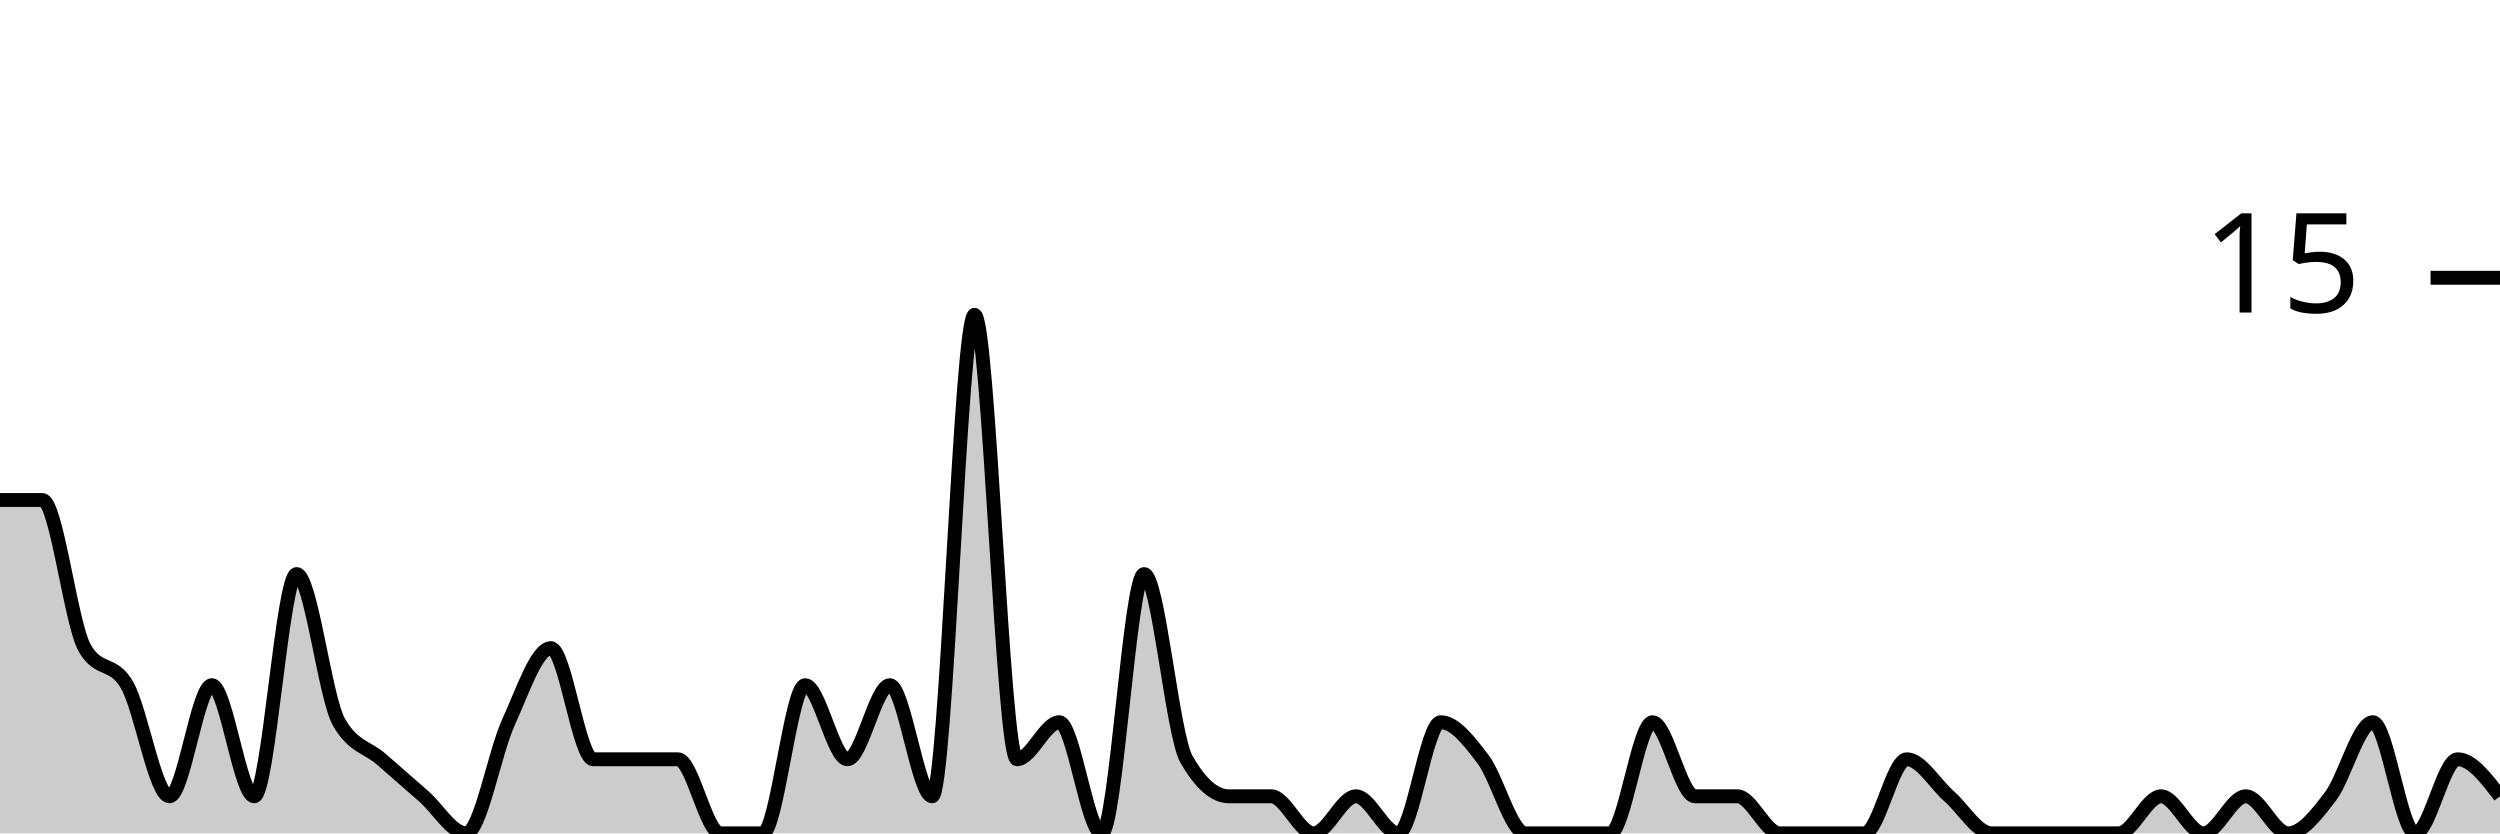
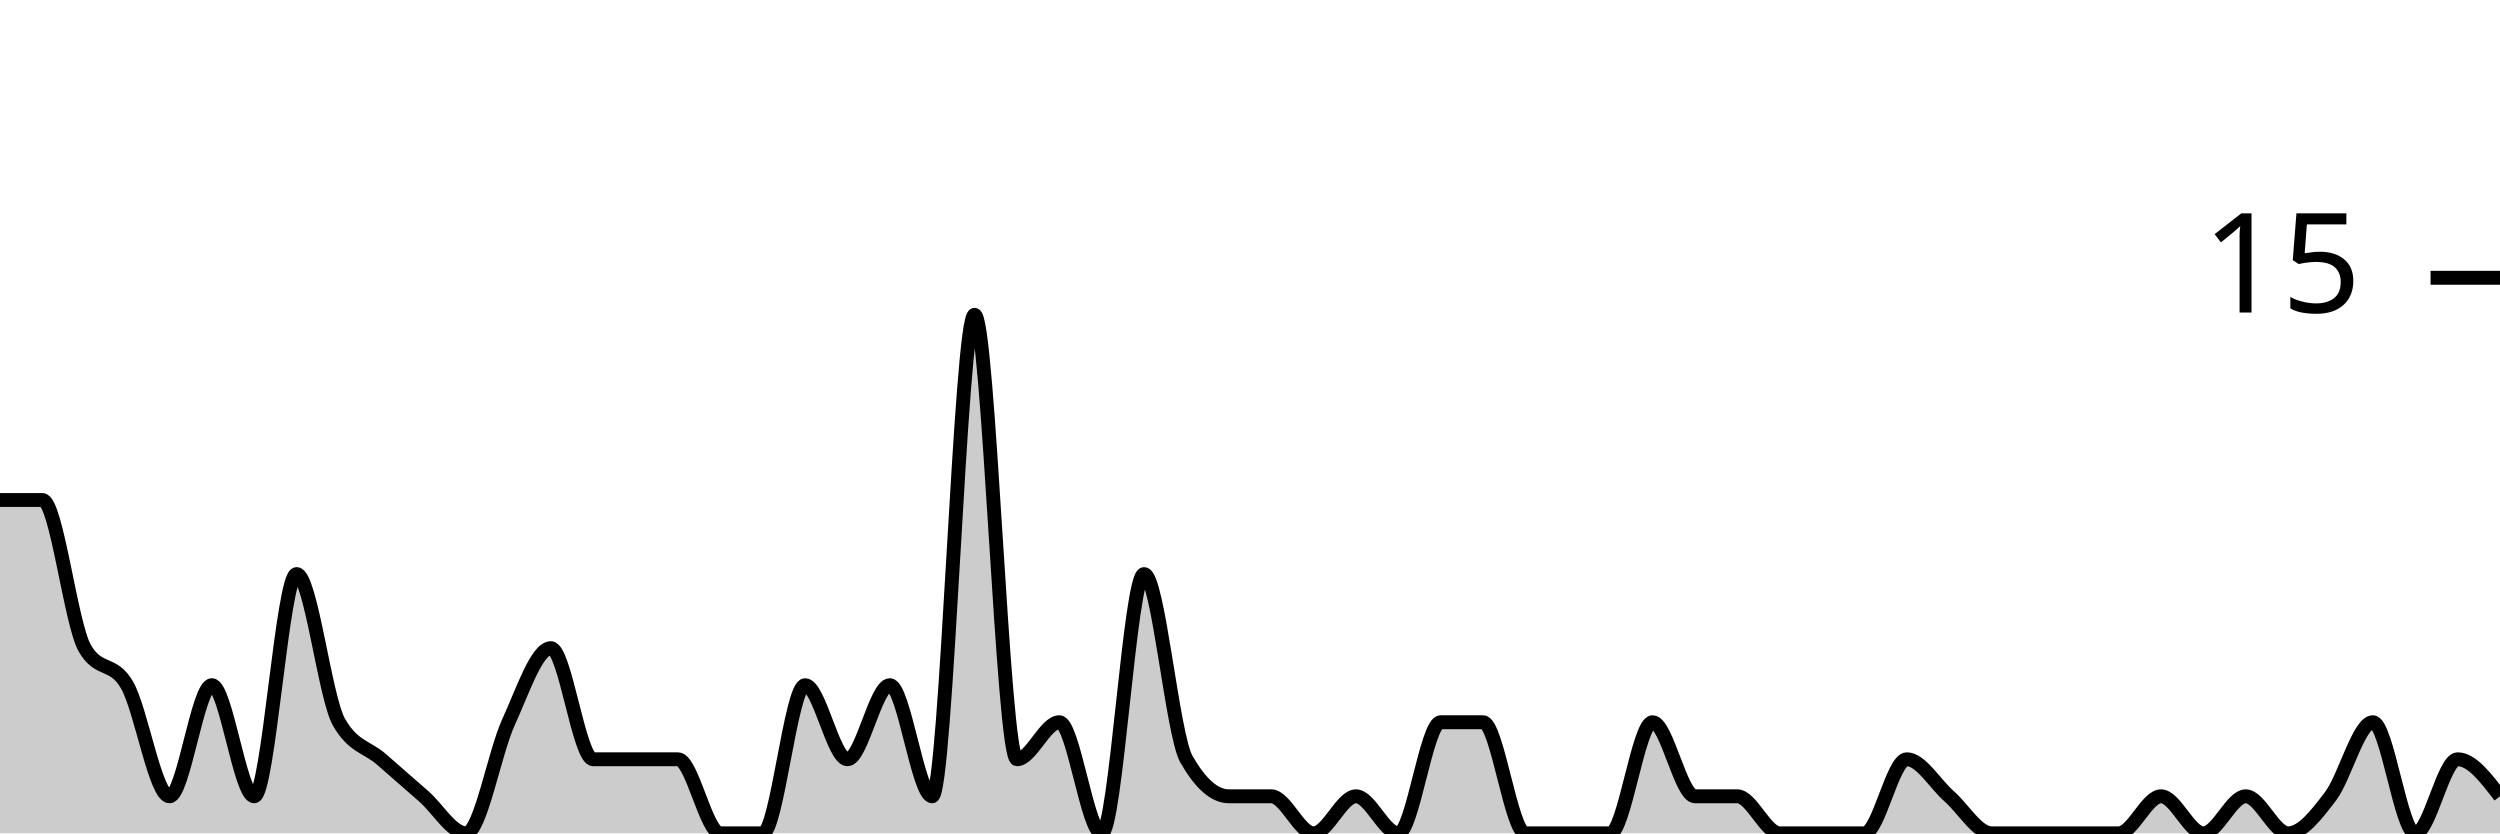
<svg xmlns="http://www.w3.org/2000/svg" viewBox="0 0 180 60">
  <g transform="translate(0,20)">
-     <path class="area" fill="rgba(0, 0, 0, 0.2)" d="M0,16C1.017,16,2.034,16,3.051,16C4.068,16,5.085,24.889,6.102,26.667C7.119,28.444,8.136,27.556,9.153,29.333C10.169,31.111,11.186,37.333,12.203,37.333C13.22,37.333,14.237,29.333,15.254,29.333C16.271,29.333,17.288,37.333,18.305,37.333C19.322,37.333,20.339,21.333,21.356,21.333C22.373,21.333,23.39,30.222,24.407,32C25.424,33.778,26.441,33.778,27.458,34.667C28.475,35.556,29.492,36.444,30.508,37.333C31.525,38.222,32.542,40,33.559,40C34.576,40,35.593,34.222,36.61,32C37.627,29.778,38.644,26.667,39.661,26.667C40.678,26.667,41.695,34.667,42.712,34.667C43.729,34.667,44.746,34.667,45.763,34.667C46.78,34.667,47.797,34.667,48.814,34.667C49.831,34.667,50.847,40,51.864,40C52.881,40,53.898,40,54.915,40C55.932,40,56.949,29.333,57.966,29.333C58.983,29.333,60,34.667,61.017,34.667C62.034,34.667,63.051,29.333,64.068,29.333C65.085,29.333,66.102,37.333,67.119,37.333C68.136,37.333,69.153,2.667,70.169,2.667C71.186,2.667,72.203,34.667,73.22,34.667C74.237,34.667,75.254,32,76.271,32C77.288,32,78.305,40,79.322,40C80.339,40,81.356,21.333,82.373,21.333C83.39,21.333,84.407,32.889,85.424,34.667C86.441,36.444,87.458,37.333,88.475,37.333C89.492,37.333,90.508,37.333,91.525,37.333C92.542,37.333,93.559,40,94.576,40C95.593,40,96.61,37.333,97.627,37.333C98.644,37.333,99.661,40,100.678,40C101.695,40,102.712,32,103.729,32C104.746,32,105.763,33.333,106.78,34.667C107.797,36,108.814,40,109.831,40C110.847,40,111.864,40,112.881,40C113.898,40,114.915,40,115.932,40C116.949,40,117.966,32,118.983,32C120,32,121.017,37.333,122.034,37.333C123.051,37.333,124.068,37.333,125.085,37.333C126.102,37.333,127.119,40,128.136,40C129.153,40,130.169,40,131.186,40C132.203,40,133.22,40,134.237,40C135.254,40,136.271,34.667,137.288,34.667C138.305,34.667,139.322,36.444,140.339,37.333C141.356,38.222,142.373,40,143.39,40C144.407,40,145.424,40,146.441,40C147.458,40,148.475,40,149.492,40C150.508,40,151.525,40,152.542,40C153.559,40,154.576,37.333,155.593,37.333C156.61,37.333,157.627,40,158.644,40C159.661,40,160.678,37.333,161.695,37.333C162.712,37.333,163.729,40,164.746,40C165.763,40,166.78,38.667,167.797,37.333C168.814,36,169.831,32,170.847,32C171.864,32,172.881,40,173.898,40C174.915,40,175.932,34.667,176.949,34.667C177.966,34.667,178.983,36,180,37.333L180,40C178.983,40,177.966,40,176.949,40C175.932,40,174.915,40,173.898,40C172.881,40,171.864,40,170.847,40C169.831,40,168.814,40,167.797,40C166.78,40,165.763,40,164.746,40C163.729,40,162.712,40,161.695,40C160.678,40,159.661,40,158.644,40C157.627,40,156.61,40,155.593,40C154.576,40,153.559,40,152.542,40C151.525,40,150.508,40,149.492,40C148.475,40,147.458,40,146.441,40C145.424,40,144.407,40,143.39,40C142.373,40,141.356,40,140.339,40C139.322,40,138.305,40,137.288,40C136.271,40,135.254,40,134.237,40C133.22,40,132.203,40,131.186,40C130.169,40,129.153,40,128.136,40C127.119,40,126.102,40,125.085,40C124.068,40,123.051,40,122.034,40C121.017,40,120,40,118.983,40C117.966,40,116.949,40,115.932,40C114.915,40,113.898,40,112.881,40C111.864,40,110.847,40,109.831,40C108.814,40,107.797,40,106.78,40C105.763,40,104.746,40,103.729,40C102.712,40,101.695,40,100.678,40C99.661,40,98.644,40,97.627,40C96.61,40,95.593,40,94.576,40C93.559,40,92.542,40,91.525,40C90.508,40,89.492,40,88.475,40C87.458,40,86.441,40,85.424,40C84.407,40,83.39,40,82.373,40C81.356,40,80.339,40,79.322,40C78.305,40,77.288,40,76.271,40C75.254,40,74.237,40,73.22,40C72.203,40,71.186,40,70.169,40C69.153,40,68.136,40,67.119,40C66.102,40,65.085,40,64.068,40C63.051,40,62.034,40,61.017,40C60,40,58.983,40,57.966,40C56.949,40,55.932,40,54.915,40C53.898,40,52.881,40,51.864,40C50.847,40,49.831,40,48.814,40C47.797,40,46.78,40,45.763,40C44.746,40,43.729,40,42.712,40C41.695,40,40.678,40,39.661,40C38.644,40,37.627,40,36.61,40C35.593,40,34.576,40,33.559,40C32.542,40,31.525,40,30.508,40C29.492,40,28.475,40,27.458,40C26.441,40,25.424,40,24.407,40C23.39,40,22.373,40,21.356,40C20.339,40,19.322,40,18.305,40C17.288,40,16.271,40,15.254,40C14.237,40,13.22,40,12.203,40C11.186,40,10.169,40,9.153,40C8.136,40,7.119,40,6.102,40C5.085,40,4.068,40,3.051,40C2.034,40,1.017,40,0,40Z" />
-     <path class="line" stroke="black" fill="none" d="M0,16C1.017,16,2.034,16,3.051,16C4.068,16,5.085,24.889,6.102,26.667C7.119,28.444,8.136,27.556,9.153,29.333C10.169,31.111,11.186,37.333,12.203,37.333C13.22,37.333,14.237,29.333,15.254,29.333C16.271,29.333,17.288,37.333,18.305,37.333C19.322,37.333,20.339,21.333,21.356,21.333C22.373,21.333,23.39,30.222,24.407,32C25.424,33.778,26.441,33.778,27.458,34.667C28.475,35.556,29.492,36.444,30.508,37.333C31.525,38.222,32.542,40,33.559,40C34.576,40,35.593,34.222,36.61,32C37.627,29.778,38.644,26.667,39.661,26.667C40.678,26.667,41.695,34.667,42.712,34.667C43.729,34.667,44.746,34.667,45.763,34.667C46.78,34.667,47.797,34.667,48.814,34.667C49.831,34.667,50.847,40,51.864,40C52.881,40,53.898,40,54.915,40C55.932,40,56.949,29.333,57.966,29.333C58.983,29.333,60,34.667,61.017,34.667C62.034,34.667,63.051,29.333,64.068,29.333C65.085,29.333,66.102,37.333,67.119,37.333C68.136,37.333,69.153,2.667,70.169,2.667C71.186,2.667,72.203,34.667,73.22,34.667C74.237,34.667,75.254,32,76.271,32C77.288,32,78.305,40,79.322,40C80.339,40,81.356,21.333,82.373,21.333C83.39,21.333,84.407,32.889,85.424,34.667C86.441,36.444,87.458,37.333,88.475,37.333C89.492,37.333,90.508,37.333,91.525,37.333C92.542,37.333,93.559,40,94.576,40C95.593,40,96.61,37.333,97.627,37.333C98.644,37.333,99.661,40,100.678,40C101.695,40,102.712,32,103.729,32C104.746,32,105.763,33.333,106.78,34.667C107.797,36,108.814,40,109.831,40C110.847,40,111.864,40,112.881,40C113.898,40,114.915,40,115.932,40C116.949,40,117.966,32,118.983,32C120,32,121.017,37.333,122.034,37.333C123.051,37.333,124.068,37.333,125.085,37.333C126.102,37.333,127.119,40,128.136,40C129.153,40,130.169,40,131.186,40C132.203,40,133.22,40,134.237,40C135.254,40,136.271,34.667,137.288,34.667C138.305,34.667,139.322,36.444,140.339,37.333C141.356,38.222,142.373,40,143.39,40C144.407,40,145.424,40,146.441,40C147.458,40,148.475,40,149.492,40C150.508,40,151.525,40,152.542,40C153.559,40,154.576,37.333,155.593,37.333C156.61,37.333,157.627,40,158.644,40C159.661,40,160.678,37.333,161.695,37.333C162.712,37.333,163.729,40,164.746,40C165.763,40,166.78,38.667,167.797,37.333C168.814,36,169.831,32,170.847,32C171.864,32,172.881,40,173.898,40C174.915,40,175.932,34.667,176.949,34.667C177.966,34.667,178.983,36,180,37.333" />
+     <path class="area" fill="rgba(0, 0, 0, 0.2)" d="M0,16C1.017,16,2.034,16,3.051,16C4.068,16,5.085,24.889,6.102,26.667C7.119,28.444,8.136,27.556,9.153,29.333C10.169,31.111,11.186,37.333,12.203,37.333C13.22,37.333,14.237,29.333,15.254,29.333C16.271,29.333,17.288,37.333,18.305,37.333C19.322,37.333,20.339,21.333,21.356,21.333C22.373,21.333,23.39,30.222,24.407,32C25.424,33.778,26.441,33.778,27.458,34.667C28.475,35.556,29.492,36.444,30.508,37.333C31.525,38.222,32.542,40,33.559,40C34.576,40,35.593,34.222,36.61,32C37.627,29.778,38.644,26.667,39.661,26.667C40.678,26.667,41.695,34.667,42.712,34.667C43.729,34.667,44.746,34.667,45.763,34.667C46.78,34.667,47.797,34.667,48.814,34.667C49.831,34.667,50.847,40,51.864,40C52.881,40,53.898,40,54.915,40C55.932,40,56.949,29.333,57.966,29.333C58.983,29.333,60,34.667,61.017,34.667C62.034,34.667,63.051,29.333,64.068,29.333C65.085,29.333,66.102,37.333,67.119,37.333C68.136,37.333,69.153,2.667,70.169,2.667C71.186,2.667,72.203,34.667,73.22,34.667C74.237,34.667,75.254,32,76.271,32C77.288,32,78.305,40,79.322,40C80.339,40,81.356,21.333,82.373,21.333C83.39,21.333,84.407,32.889,85.424,34.667C86.441,36.444,87.458,37.333,88.475,37.333C89.492,37.333,90.508,37.333,91.525,37.333C92.542,37.333,93.559,40,94.576,40C95.593,40,96.61,37.333,97.627,37.333C98.644,37.333,99.661,40,100.678,40C101.695,40,102.712,32,103.729,32C104.746,32,105.763,32,106.78,32C107.797,32,108.814,40,109.831,40C110.847,40,111.864,40,112.881,40C113.898,40,114.915,40,115.932,40C116.949,40,117.966,32,118.983,32C120,32,121.017,37.333,122.034,37.333C123.051,37.333,124.068,37.333,125.085,37.333C126.102,37.333,127.119,40,128.136,40C129.153,40,130.169,40,131.186,40C132.203,40,133.22,40,134.237,40C135.254,40,136.271,34.667,137.288,34.667C138.305,34.667,139.322,36.444,140.339,37.333C141.356,38.222,142.373,40,143.39,40C144.407,40,145.424,40,146.441,40C147.458,40,148.475,40,149.492,40C150.508,40,151.525,40,152.542,40C153.559,40,154.576,37.333,155.593,37.333C156.61,37.333,157.627,40,158.644,40C159.661,40,160.678,37.333,161.695,37.333C162.712,37.333,163.729,40,164.746,40C165.763,40,166.78,38.667,167.797,37.333C168.814,36,169.831,32,170.847,32C171.864,32,172.881,40,173.898,40C174.915,40,175.932,34.667,176.949,34.667C177.966,34.667,178.983,36,180,37.333L180,40C178.983,40,177.966,40,176.949,40C175.932,40,174.915,40,173.898,40C172.881,40,171.864,40,170.847,40C169.831,40,168.814,40,167.797,40C166.78,40,165.763,40,164.746,40C163.729,40,162.712,40,161.695,40C160.678,40,159.661,40,158.644,40C157.627,40,156.61,40,155.593,40C154.576,40,153.559,40,152.542,40C151.525,40,150.508,40,149.492,40C148.475,40,147.458,40,146.441,40C145.424,40,144.407,40,143.39,40C142.373,40,141.356,40,140.339,40C139.322,40,138.305,40,137.288,40C136.271,40,135.254,40,134.237,40C133.22,40,132.203,40,131.186,40C130.169,40,129.153,40,128.136,40C127.119,40,126.102,40,125.085,40C124.068,40,123.051,40,122.034,40C121.017,40,120,40,118.983,40C117.966,40,116.949,40,115.932,40C114.915,40,113.898,40,112.881,40C111.864,40,110.847,40,109.831,40C108.814,40,107.797,40,106.78,40C105.763,40,104.746,40,103.729,40C102.712,40,101.695,40,100.678,40C99.661,40,98.644,40,97.627,40C96.61,40,95.593,40,94.576,40C93.559,40,92.542,40,91.525,40C90.508,40,89.492,40,88.475,40C87.458,40,86.441,40,85.424,40C84.407,40,83.39,40,82.373,40C81.356,40,80.339,40,79.322,40C78.305,40,77.288,40,76.271,40C75.254,40,74.237,40,73.22,40C72.203,40,71.186,40,70.169,40C69.153,40,68.136,40,67.119,40C66.102,40,65.085,40,64.068,40C63.051,40,62.034,40,61.017,40C60,40,58.983,40,57.966,40C56.949,40,55.932,40,54.915,40C53.898,40,52.881,40,51.864,40C50.847,40,49.831,40,48.814,40C47.797,40,46.78,40,45.763,40C44.746,40,43.729,40,42.712,40C41.695,40,40.678,40,39.661,40C38.644,40,37.627,40,36.61,40C35.593,40,34.576,40,33.559,40C32.542,40,31.525,40,30.508,40C29.492,40,28.475,40,27.458,40C26.441,40,25.424,40,24.407,40C23.39,40,22.373,40,21.356,40C20.339,40,19.322,40,18.305,40C17.288,40,16.271,40,15.254,40C14.237,40,13.22,40,12.203,40C11.186,40,10.169,40,9.153,40C8.136,40,7.119,40,6.102,40C5.085,40,4.068,40,3.051,40C2.034,40,1.017,40,0,40Z" />
+     <path class="line" stroke="black" fill="none" d="M0,16C1.017,16,2.034,16,3.051,16C4.068,16,5.085,24.889,6.102,26.667C7.119,28.444,8.136,27.556,9.153,29.333C10.169,31.111,11.186,37.333,12.203,37.333C13.22,37.333,14.237,29.333,15.254,29.333C16.271,29.333,17.288,37.333,18.305,37.333C19.322,37.333,20.339,21.333,21.356,21.333C22.373,21.333,23.39,30.222,24.407,32C25.424,33.778,26.441,33.778,27.458,34.667C28.475,35.556,29.492,36.444,30.508,37.333C31.525,38.222,32.542,40,33.559,40C34.576,40,35.593,34.222,36.61,32C37.627,29.778,38.644,26.667,39.661,26.667C40.678,26.667,41.695,34.667,42.712,34.667C43.729,34.667,44.746,34.667,45.763,34.667C46.78,34.667,47.797,34.667,48.814,34.667C49.831,34.667,50.847,40,51.864,40C52.881,40,53.898,40,54.915,40C55.932,40,56.949,29.333,57.966,29.333C58.983,29.333,60,34.667,61.017,34.667C62.034,34.667,63.051,29.333,64.068,29.333C65.085,29.333,66.102,37.333,67.119,37.333C68.136,37.333,69.153,2.667,70.169,2.667C71.186,2.667,72.203,34.667,73.22,34.667C74.237,34.667,75.254,32,76.271,32C77.288,32,78.305,40,79.322,40C80.339,40,81.356,21.333,82.373,21.333C83.39,21.333,84.407,32.889,85.424,34.667C86.441,36.444,87.458,37.333,88.475,37.333C89.492,37.333,90.508,37.333,91.525,37.333C92.542,37.333,93.559,40,94.576,40C95.593,40,96.61,37.333,97.627,37.333C98.644,37.333,99.661,40,100.678,40C101.695,40,102.712,32,103.729,32C104.746,32,105.763,32,106.78,32C107.797,32,108.814,40,109.831,40C110.847,40,111.864,40,112.881,40C113.898,40,114.915,40,115.932,40C116.949,40,117.966,32,118.983,32C120,32,121.017,37.333,122.034,37.333C123.051,37.333,124.068,37.333,125.085,37.333C126.102,37.333,127.119,40,128.136,40C129.153,40,130.169,40,131.186,40C132.203,40,133.22,40,134.237,40C135.254,40,136.271,34.667,137.288,34.667C138.305,34.667,139.322,36.444,140.339,37.333C141.356,38.222,142.373,40,143.39,40C144.407,40,145.424,40,146.441,40C147.458,40,148.475,40,149.492,40C150.508,40,151.525,40,152.542,40C153.559,40,154.576,37.333,155.593,37.333C156.61,37.333,157.627,40,158.644,40C159.661,40,160.678,37.333,161.695,37.333C162.712,37.333,163.729,40,164.746,40C165.763,40,166.78,38.667,167.797,37.333C168.814,36,169.831,32,170.847,32C171.864,32,172.881,40,173.898,40C174.915,40,175.932,34.667,176.949,34.667C177.966,34.667,178.983,36,180,37.333" />
    <path class="axis-ceiling" stroke-width="1" stroke="black" fill="none" d="M175,0L180,0" />
    <text class="axis-ceiling-label" font-family="sans-serif" text-anchor="end" font-size="10px" x="170" y="2.5">15</text>
  </g>
</svg>
